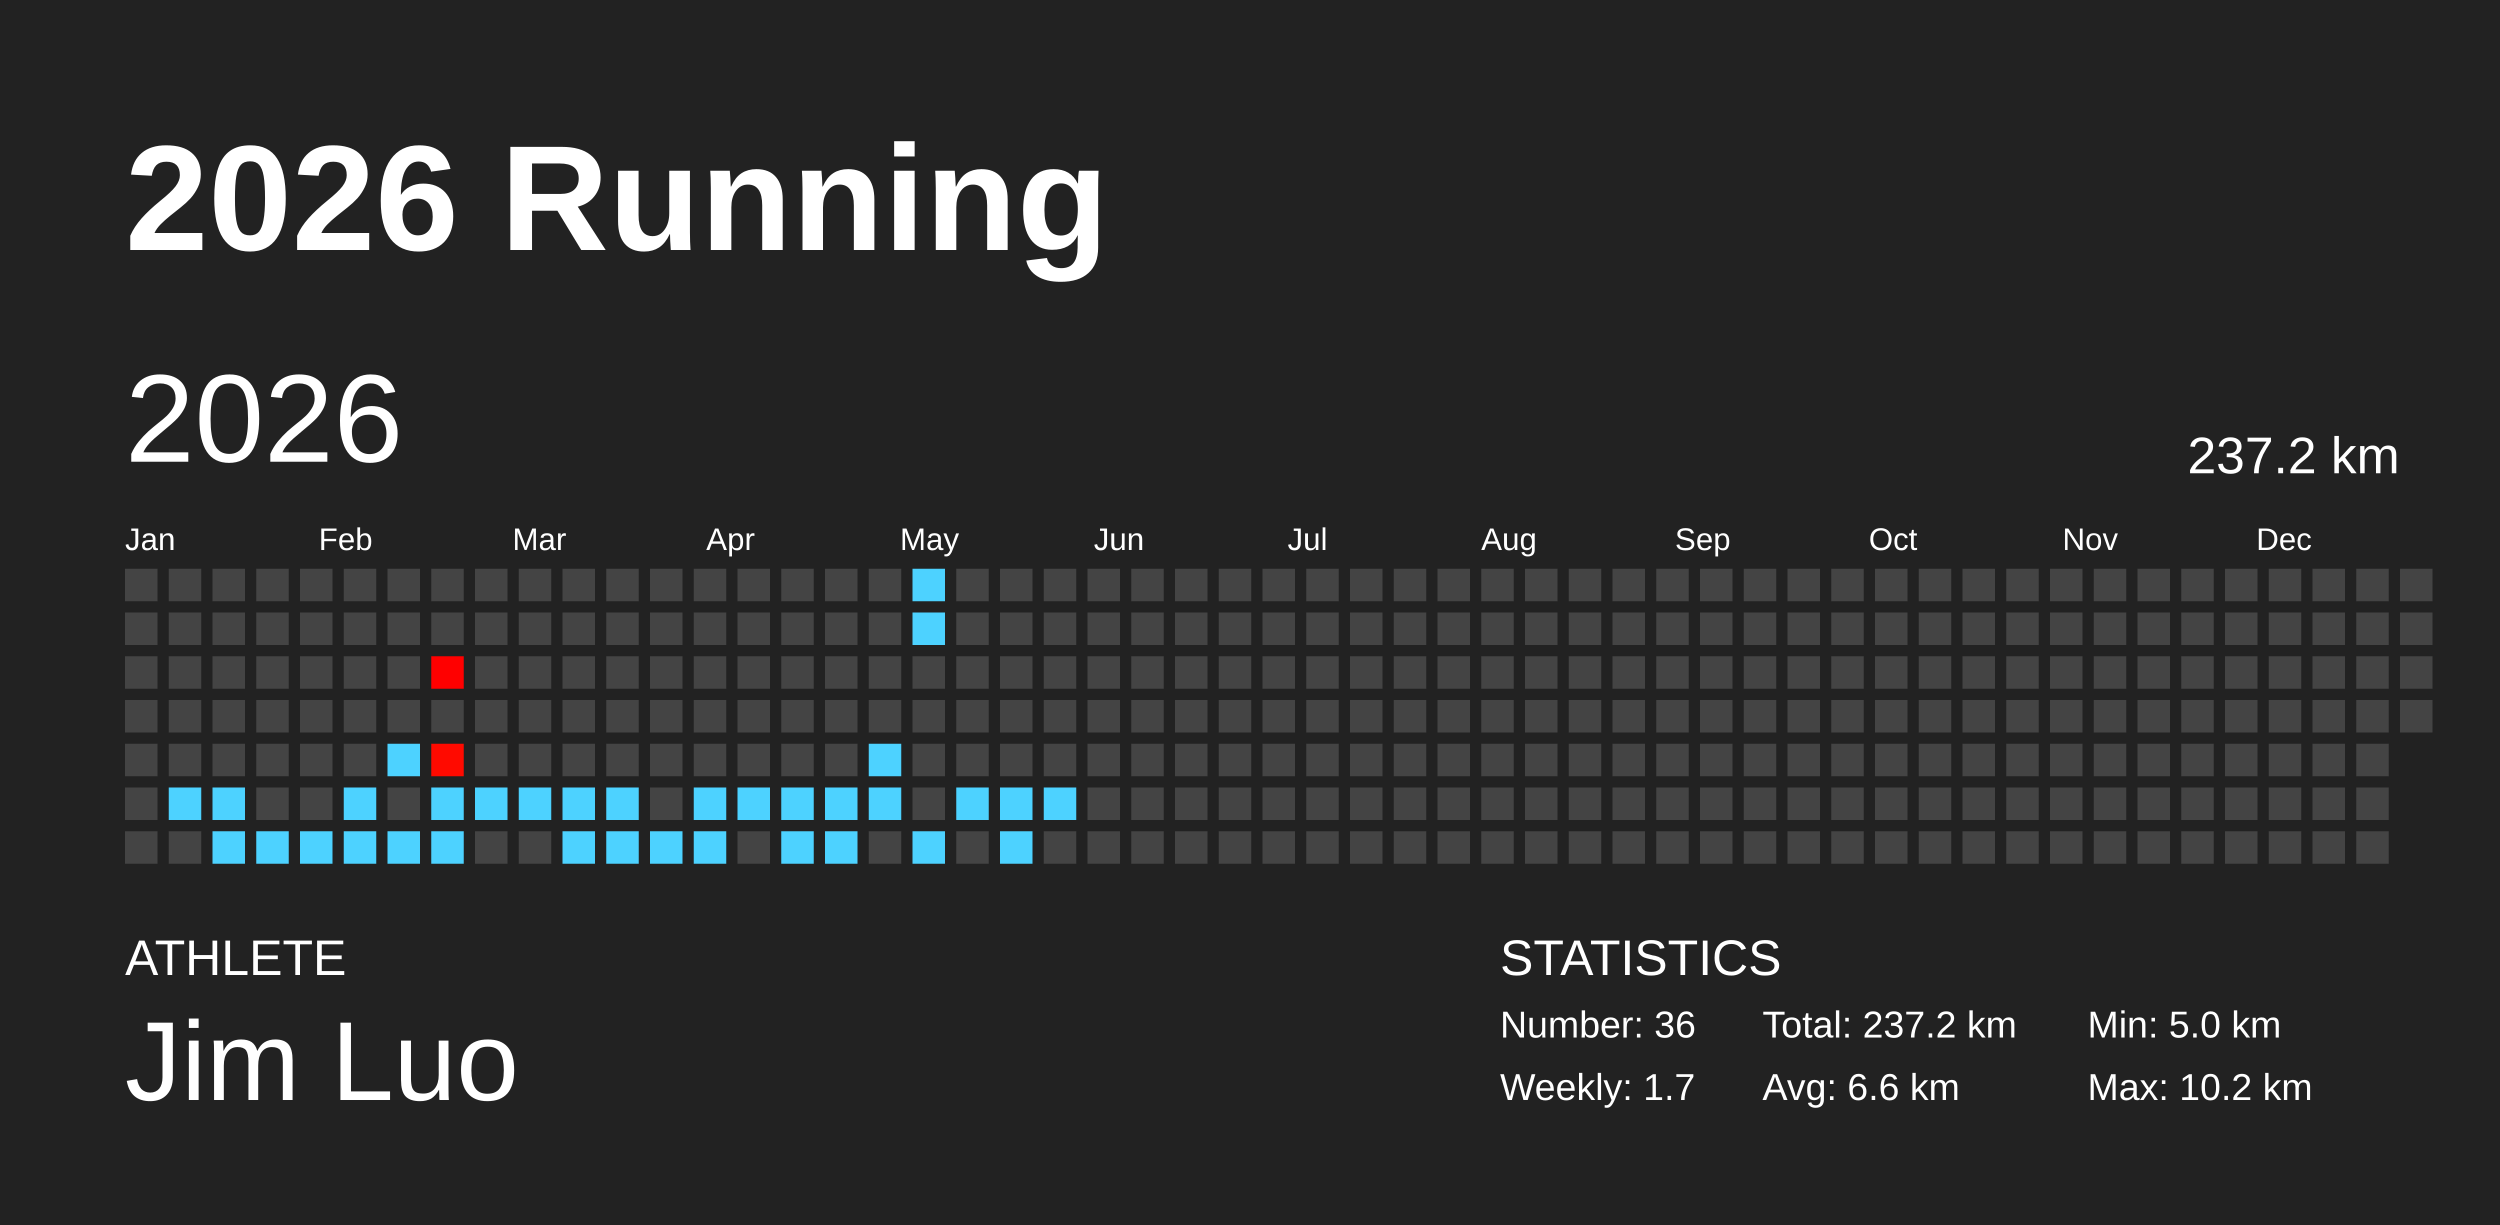
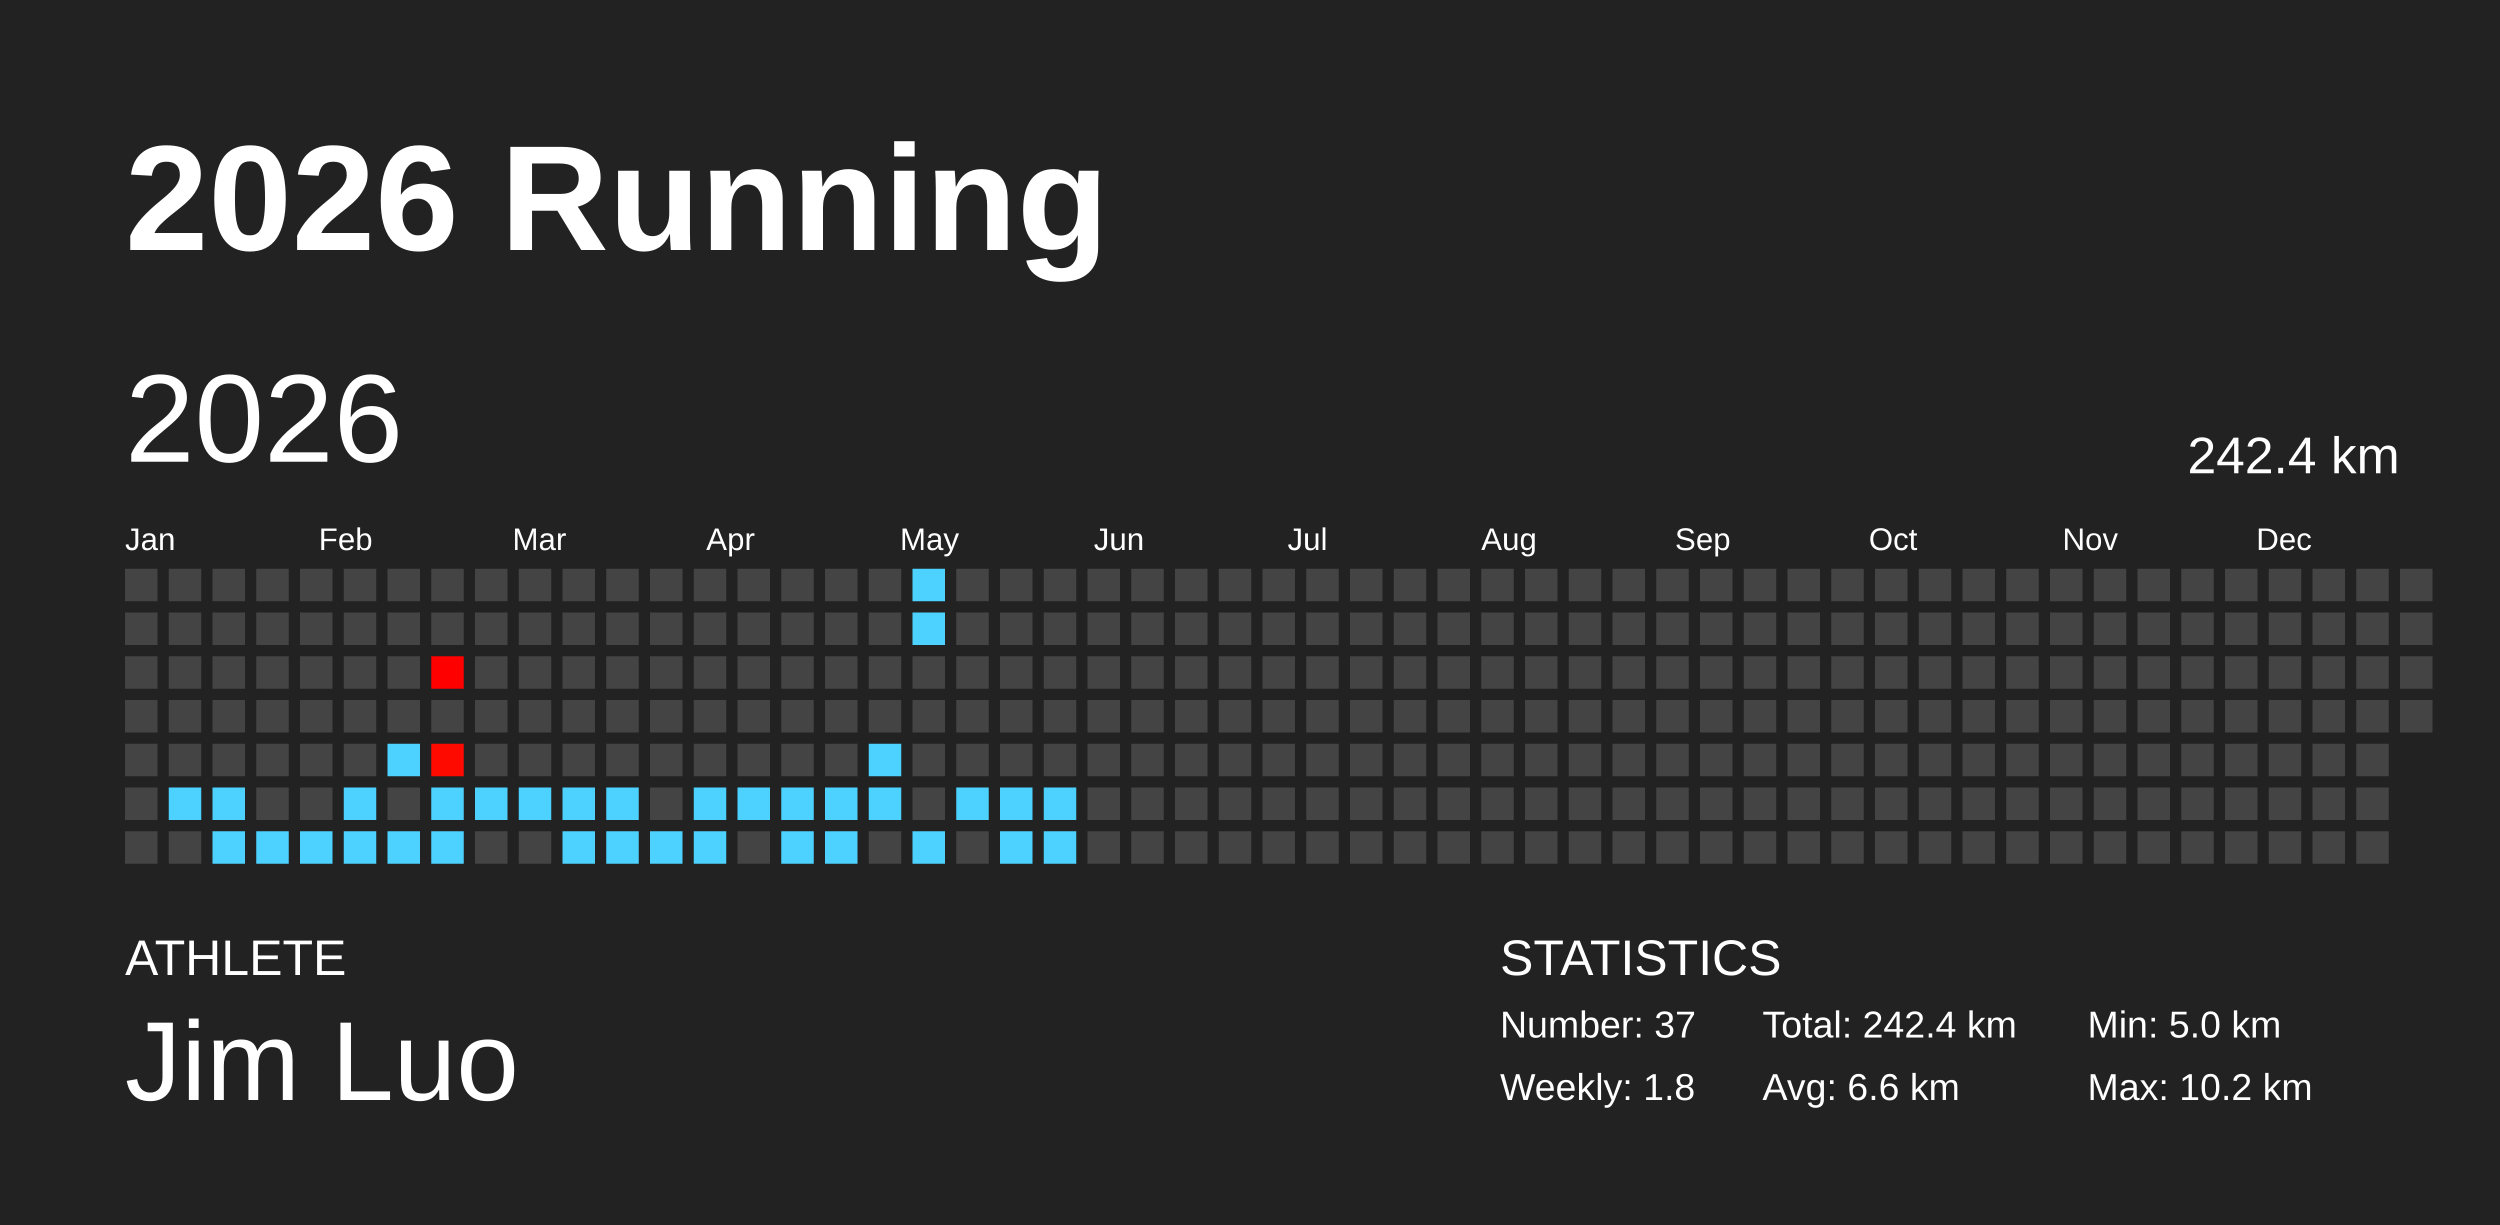
<svg xmlns="http://www.w3.org/2000/svg" baseProfile="full" height="98mm" version="1.1" viewBox="0,0,200,98" width="200mm">
  <defs />
  <rect fill="#222222" height="98" width="200" x="0" y="0" />
  <text fill="#FFFFFF" style="font-size:12px; font-family:Arial; font-weight:bold;" x="10" y="20">2026 Running</text>
  <text fill="#FFFFFF" style="font-size:4px; font-family:Arial" x="10" y="78">ATHLETE</text>
  <text fill="#FFFFFF" style="font-size:9px; font-family:Arial" x="10" y="88">Jim Luo</text>
  <text fill="#FFFFFF" style="font-size:4px; font-family:Arial" x="120" y="78">STATISTICS</text>
-   <text fill="#FFFFFF" style="font-size:3px; font-family:Arial" x="120" y="83">Number: 36</text>
-   <text fill="#FFFFFF" style="font-size:3px; font-family:Arial" x="120" y="88">Weekly: 1.7</text>
-   <text fill="#FFFFFF" style="font-size:3px; font-family:Arial" x="141" y="83">Total: 237.2 km</text>
+   <text fill="#FFFFFF" style="font-size:3px; font-family:Arial" x="120" y="83">Number: 37</text>
+   <text fill="#FFFFFF" style="font-size:3px; font-family:Arial" x="120" y="88">Weekly: 1.8</text>
+   <text fill="#FFFFFF" style="font-size:3px; font-family:Arial" x="141" y="83">Total: 242.4 km</text>
  <text fill="#FFFFFF" style="font-size:3px; font-family:Arial" x="141" y="88">Avg: 6.6 km</text>
  <text fill="#FFFFFF" style="font-size:3px; font-family:Arial" x="167" y="83">Min: 5.0 km</text>
  <text fill="#FFFFFF" style="font-size:3px; font-family:Arial" x="167" y="88">Max: 10.2 km</text>
  <text dominant-baseline="hanging" fill="#FFFFFF" style="font-size:10.0px; font-family:Arial;" x="10" y="30">2026</text>
-   <text dominant-baseline="hanging" fill="#FFFFFF" style="font-size:4.125px; font-family:Arial;" x="175" y="35">237.2 km</text>
+   <text dominant-baseline="hanging" fill="#FFFFFF" style="font-size:4.125px; font-family:Arial;" x="175" y="35">242.4 km</text>
  <text fill="#FFFFFF" style="font-size:2.5px; font-family:Arial" x="10.0" y="44">Jan</text>
  <text fill="#FFFFFF" style="font-size:2.5px; font-family:Arial" x="25.5" y="44">Feb</text>
  <text fill="#FFFFFF" style="font-size:2.5px; font-family:Arial" x="41.0" y="44">Mar</text>
  <text fill="#FFFFFF" style="font-size:2.5px; font-family:Arial" x="56.5" y="44">Apr</text>
  <text fill="#FFFFFF" style="font-size:2.5px; font-family:Arial" x="72.0" y="44">May</text>
  <text fill="#FFFFFF" style="font-size:2.5px; font-family:Arial" x="87.5" y="44">Jun</text>
  <text fill="#FFFFFF" style="font-size:2.5px; font-family:Arial" x="103.0" y="44">Jul</text>
  <text fill="#FFFFFF" style="font-size:2.5px; font-family:Arial" x="118.5" y="44">Aug</text>
  <text fill="#FFFFFF" style="font-size:2.5px; font-family:Arial" x="134.0" y="44">Sep</text>
  <text fill="#FFFFFF" style="font-size:2.5px; font-family:Arial" x="149.5" y="44">Oct</text>
  <text fill="#FFFFFF" style="font-size:2.5px; font-family:Arial" x="165.0" y="44">Nov</text>
  <text fill="#FFFFFF" style="font-size:2.5px; font-family:Arial" x="180.5" y="44">Dec</text>
  <rect fill="#444444" height="2.6" width="2.6" x="10.0" y="45.5" />
  <rect fill="#444444" height="2.6" width="2.6" x="10.0" y="49.0" />
  <rect fill="#444444" height="2.6" width="2.6" x="10.0" y="52.5" />
  <rect fill="#444444" height="2.6" width="2.6" x="10.0" y="56.0" />
  <rect fill="#444444" height="2.6" width="2.6" x="10.0" y="59.5" />
  <rect fill="#444444" height="2.6" width="2.6" x="10.0" y="63.0" />
  <rect fill="#444444" height="2.6" width="2.6" x="10.0" y="66.5" />
  <rect fill="#444444" height="2.6" width="2.6" x="13.5" y="45.5" />
  <rect fill="#444444" height="2.6" width="2.6" x="13.5" y="49.0" />
  <rect fill="#444444" height="2.6" width="2.6" x="13.5" y="52.5" />
  <rect fill="#444444" height="2.6" width="2.6" x="13.5" y="56.0" />
  <rect fill="#444444" height="2.6" width="2.6" x="13.5" y="59.5" />
  <rect fill="#4dd2ff" height="2.6" width="2.6" x="13.5" y="63.0" />
  <rect fill="#444444" height="2.6" width="2.6" x="13.5" y="66.5" />
  <rect fill="#444444" height="2.6" width="2.6" x="17.0" y="45.5" />
  <rect fill="#444444" height="2.6" width="2.6" x="17.0" y="49.0" />
  <rect fill="#444444" height="2.6" width="2.6" x="17.0" y="52.5" />
  <rect fill="#444444" height="2.6" width="2.6" x="17.0" y="56.0" />
  <rect fill="#444444" height="2.6" width="2.6" x="17.0" y="59.5" />
  <rect fill="#4dd2ff" height="2.6" width="2.6" x="17.0" y="63.0" />
  <rect fill="#4dd2ff" height="2.6" width="2.6" x="17.0" y="66.5" />
  <rect fill="#444444" height="2.6" width="2.6" x="20.5" y="45.5" />
  <rect fill="#444444" height="2.6" width="2.6" x="20.5" y="49.0" />
  <rect fill="#444444" height="2.6" width="2.6" x="20.5" y="52.5" />
  <rect fill="#444444" height="2.6" width="2.6" x="20.5" y="56.0" />
  <rect fill="#444444" height="2.6" width="2.6" x="20.5" y="59.5" />
  <rect fill="#444444" height="2.6" width="2.6" x="20.5" y="63.0" />
  <rect fill="#4dd2ff" height="2.6" width="2.6" x="20.5" y="66.5" />
  <rect fill="#444444" height="2.6" width="2.6" x="24.0" y="45.5" />
  <rect fill="#444444" height="2.6" width="2.6" x="24.0" y="49.0" />
  <rect fill="#444444" height="2.6" width="2.6" x="24.0" y="52.5" />
  <rect fill="#444444" height="2.6" width="2.6" x="24.0" y="56.0" />
  <rect fill="#444444" height="2.6" width="2.6" x="24.0" y="59.5" />
  <rect fill="#444444" height="2.6" width="2.6" x="24.0" y="63.0" />
  <rect fill="#4dd2ff" height="2.6" width="2.6" x="24.0" y="66.5" />
  <rect fill="#444444" height="2.6" width="2.6" x="27.5" y="45.5" />
  <rect fill="#444444" height="2.6" width="2.6" x="27.5" y="49.0" />
  <rect fill="#444444" height="2.6" width="2.6" x="27.5" y="52.5" />
  <rect fill="#444444" height="2.6" width="2.6" x="27.5" y="56.0" />
  <rect fill="#444444" height="2.6" width="2.6" x="27.5" y="59.5" />
  <rect fill="#4dd2ff" height="2.6" width="2.6" x="27.5" y="63.0" />
  <rect fill="#4dd2ff" height="2.6" width="2.6" x="27.5" y="66.5" />
  <rect fill="#444444" height="2.6" width="2.6" x="31.0" y="45.5" />
  <rect fill="#444444" height="2.6" width="2.6" x="31.0" y="49.0" />
  <rect fill="#444444" height="2.6" width="2.6" x="31.0" y="52.5" />
  <rect fill="#444444" height="2.6" width="2.6" x="31.0" y="56.0" />
  <rect fill="#4dd2ff" height="2.6" width="2.6" x="31.0" y="59.5" />
  <rect fill="#444444" height="2.6" width="2.6" x="31.0" y="63.0" />
  <rect fill="#4dd2ff" height="2.6" width="2.6" x="31.0" y="66.5" />
  <rect fill="#444444" height="2.6" width="2.6" x="34.5" y="45.5" />
  <rect fill="#444444" height="2.6" width="2.6" x="34.5" y="49.0" />
  <rect fill="#ff0000" height="2.6" width="2.6" x="34.5" y="52.5" />
  <rect fill="#444444" height="2.6" width="2.6" x="34.5" y="56.0" />
  <rect fill="#ff0a00" height="2.6" width="2.6" x="34.5" y="59.5" />
  <rect fill="#4dd2ff" height="2.6" width="2.6" x="34.5" y="63.0" />
  <rect fill="#4dd2ff" height="2.6" width="2.6" x="34.5" y="66.5" />
  <rect fill="#444444" height="2.6" width="2.6" x="38.0" y="45.5" />
  <rect fill="#444444" height="2.6" width="2.6" x="38.0" y="49.0" />
  <rect fill="#444444" height="2.6" width="2.6" x="38.0" y="52.5" />
  <rect fill="#444444" height="2.6" width="2.6" x="38.0" y="56.0" />
  <rect fill="#444444" height="2.6" width="2.6" x="38.0" y="59.5" />
  <rect fill="#4dd2ff" height="2.6" width="2.6" x="38.0" y="63.0" />
  <rect fill="#444444" height="2.6" width="2.6" x="38.0" y="66.5" />
  <rect fill="#444444" height="2.6" width="2.6" x="41.5" y="45.5" />
  <rect fill="#444444" height="2.6" width="2.6" x="41.5" y="49.0" />
  <rect fill="#444444" height="2.6" width="2.6" x="41.5" y="52.5" />
  <rect fill="#444444" height="2.6" width="2.6" x="41.5" y="56.0" />
  <rect fill="#444444" height="2.6" width="2.6" x="41.5" y="59.5" />
  <rect fill="#4dd2ff" height="2.6" width="2.6" x="41.5" y="63.0" />
  <rect fill="#444444" height="2.6" width="2.6" x="41.5" y="66.5" />
  <rect fill="#444444" height="2.6" width="2.6" x="45.0" y="45.5" />
  <rect fill="#444444" height="2.6" width="2.6" x="45.0" y="49.0" />
  <rect fill="#444444" height="2.6" width="2.6" x="45.0" y="52.5" />
  <rect fill="#444444" height="2.6" width="2.6" x="45.0" y="56.0" />
  <rect fill="#444444" height="2.6" width="2.6" x="45.0" y="59.5" />
  <rect fill="#4dd2ff" height="2.6" width="2.6" x="45.0" y="63.0" />
  <rect fill="#4dd2ff" height="2.6" width="2.6" x="45.0" y="66.5" />
  <rect fill="#444444" height="2.6" width="2.6" x="48.5" y="45.5" />
  <rect fill="#444444" height="2.6" width="2.6" x="48.5" y="49.0" />
  <rect fill="#444444" height="2.6" width="2.6" x="48.5" y="52.5" />
  <rect fill="#444444" height="2.6" width="2.6" x="48.5" y="56.0" />
  <rect fill="#444444" height="2.6" width="2.6" x="48.5" y="59.5" />
  <rect fill="#4dd2ff" height="2.6" width="2.6" x="48.5" y="63.0" />
  <rect fill="#4dd2ff" height="2.6" width="2.6" x="48.5" y="66.5" />
  <rect fill="#444444" height="2.6" width="2.6" x="52.0" y="45.5" />
  <rect fill="#444444" height="2.6" width="2.6" x="52.0" y="49.0" />
  <rect fill="#444444" height="2.6" width="2.6" x="52.0" y="52.5" />
  <rect fill="#444444" height="2.6" width="2.6" x="52.0" y="56.0" />
  <rect fill="#444444" height="2.6" width="2.6" x="52.0" y="59.5" />
  <rect fill="#444444" height="2.6" width="2.6" x="52.0" y="63.0" />
  <rect fill="#4dd2ff" height="2.6" width="2.6" x="52.0" y="66.5" />
  <rect fill="#444444" height="2.6" width="2.6" x="55.5" y="45.5" />
  <rect fill="#444444" height="2.6" width="2.6" x="55.5" y="49.0" />
  <rect fill="#444444" height="2.6" width="2.6" x="55.5" y="52.5" />
  <rect fill="#444444" height="2.6" width="2.6" x="55.5" y="56.0" />
  <rect fill="#444444" height="2.6" width="2.6" x="55.5" y="59.5" />
  <rect fill="#4dd2ff" height="2.6" width="2.6" x="55.5" y="63.0" />
  <rect fill="#4dd2ff" height="2.6" width="2.6" x="55.5" y="66.5" />
  <rect fill="#444444" height="2.6" width="2.6" x="59.0" y="45.5" />
  <rect fill="#444444" height="2.6" width="2.6" x="59.0" y="49.0" />
  <rect fill="#444444" height="2.6" width="2.6" x="59.0" y="52.5" />
  <rect fill="#444444" height="2.6" width="2.6" x="59.0" y="56.0" />
  <rect fill="#444444" height="2.6" width="2.6" x="59.0" y="59.5" />
  <rect fill="#4dd2ff" height="2.6" width="2.6" x="59.0" y="63.0" />
  <rect fill="#444444" height="2.6" width="2.6" x="59.0" y="66.5" />
  <rect fill="#444444" height="2.6" width="2.6" x="62.5" y="45.5" />
  <rect fill="#444444" height="2.6" width="2.6" x="62.5" y="49.0" />
  <rect fill="#444444" height="2.6" width="2.6" x="62.5" y="52.5" />
  <rect fill="#444444" height="2.6" width="2.6" x="62.5" y="56.0" />
  <rect fill="#444444" height="2.6" width="2.6" x="62.5" y="59.5" />
  <rect fill="#4dd2ff" height="2.6" width="2.6" x="62.5" y="63.0" />
  <rect fill="#4dd2ff" height="2.6" width="2.6" x="62.5" y="66.5" />
  <rect fill="#444444" height="2.6" width="2.6" x="66.0" y="45.5" />
  <rect fill="#444444" height="2.6" width="2.6" x="66.0" y="49.0" />
  <rect fill="#444444" height="2.6" width="2.6" x="66.0" y="52.5" />
  <rect fill="#444444" height="2.6" width="2.6" x="66.0" y="56.0" />
  <rect fill="#444444" height="2.6" width="2.6" x="66.0" y="59.5" />
  <rect fill="#4dd2ff" height="2.6" width="2.6" x="66.0" y="63.0" />
  <rect fill="#4dd2ff" height="2.6" width="2.6" x="66.0" y="66.5" />
  <rect fill="#444444" height="2.6" width="2.6" x="69.5" y="45.5" />
  <rect fill="#444444" height="2.6" width="2.6" x="69.5" y="49.0" />
  <rect fill="#444444" height="2.6" width="2.6" x="69.5" y="52.5" />
  <rect fill="#444444" height="2.6" width="2.6" x="69.5" y="56.0" />
  <rect fill="#4dd2ff" height="2.6" width="2.6" x="69.5" y="59.5" />
  <rect fill="#4dd2ff" height="2.6" width="2.6" x="69.5" y="63.0" />
  <rect fill="#444444" height="2.6" width="2.6" x="69.5" y="66.5" />
  <rect fill="#4dd2ff" height="2.6" width="2.6" x="73.0" y="45.5" />
  <rect fill="#4dd2ff" height="2.6" width="2.6" x="73.0" y="49.0" />
  <rect fill="#444444" height="2.6" width="2.6" x="73.0" y="52.5" />
  <rect fill="#444444" height="2.6" width="2.6" x="73.0" y="56.0" />
  <rect fill="#444444" height="2.6" width="2.6" x="73.0" y="59.5" />
  <rect fill="#444444" height="2.6" width="2.6" x="73.0" y="63.0" />
  <rect fill="#4dd2ff" height="2.6" width="2.6" x="73.0" y="66.5" />
  <rect fill="#444444" height="2.6" width="2.6" x="76.5" y="45.5" />
  <rect fill="#444444" height="2.6" width="2.6" x="76.5" y="49.0" />
  <rect fill="#444444" height="2.6" width="2.6" x="76.5" y="52.5" />
  <rect fill="#444444" height="2.6" width="2.6" x="76.5" y="56.0" />
  <rect fill="#444444" height="2.6" width="2.6" x="76.5" y="59.5" />
  <rect fill="#4dd2ff" height="2.6" width="2.6" x="76.5" y="63.0" />
  <rect fill="#444444" height="2.6" width="2.6" x="76.5" y="66.5" />
  <rect fill="#444444" height="2.6" width="2.6" x="80.0" y="45.5" />
  <rect fill="#444444" height="2.6" width="2.6" x="80.0" y="49.0" />
  <rect fill="#444444" height="2.6" width="2.6" x="80.0" y="52.5" />
  <rect fill="#444444" height="2.6" width="2.6" x="80.0" y="56.0" />
  <rect fill="#444444" height="2.6" width="2.6" x="80.0" y="59.5" />
  <rect fill="#4dd2ff" height="2.6" width="2.6" x="80.0" y="63.0" />
  <rect fill="#4dd2ff" height="2.6" width="2.6" x="80.0" y="66.5" />
  <rect fill="#444444" height="2.6" width="2.6" x="83.5" y="45.5" />
  <rect fill="#444444" height="2.6" width="2.6" x="83.5" y="49.0" />
  <rect fill="#444444" height="2.6" width="2.6" x="83.5" y="52.5" />
  <rect fill="#444444" height="2.6" width="2.6" x="83.5" y="56.0" />
  <rect fill="#444444" height="2.6" width="2.6" x="83.5" y="59.5" />
  <rect fill="#4dd2ff" height="2.6" width="2.6" x="83.5" y="63.0" />
-   <rect fill="#444444" height="2.6" width="2.6" x="83.5" y="66.5" />
+   <rect fill="#4dd2ff" height="2.6" width="2.6" x="83.5" y="66.5" />
  <rect fill="#444444" height="2.6" width="2.6" x="87.0" y="45.5" />
  <rect fill="#444444" height="2.6" width="2.6" x="87.0" y="49.0" />
  <rect fill="#444444" height="2.6" width="2.6" x="87.0" y="52.5" />
  <rect fill="#444444" height="2.6" width="2.6" x="87.0" y="56.0" />
  <rect fill="#444444" height="2.6" width="2.6" x="87.0" y="59.5" />
  <rect fill="#444444" height="2.6" width="2.6" x="87.0" y="63.0" />
  <rect fill="#444444" height="2.6" width="2.6" x="87.0" y="66.5" />
  <rect fill="#444444" height="2.6" width="2.6" x="90.5" y="45.5" />
  <rect fill="#444444" height="2.6" width="2.6" x="90.5" y="49.0" />
  <rect fill="#444444" height="2.6" width="2.6" x="90.5" y="52.5" />
  <rect fill="#444444" height="2.6" width="2.6" x="90.5" y="56.0" />
  <rect fill="#444444" height="2.6" width="2.6" x="90.5" y="59.5" />
  <rect fill="#444444" height="2.6" width="2.6" x="90.5" y="63.0" />
  <rect fill="#444444" height="2.6" width="2.6" x="90.5" y="66.5" />
  <rect fill="#444444" height="2.6" width="2.6" x="94.0" y="45.5" />
  <rect fill="#444444" height="2.6" width="2.6" x="94.0" y="49.0" />
  <rect fill="#444444" height="2.6" width="2.6" x="94.0" y="52.5" />
  <rect fill="#444444" height="2.6" width="2.6" x="94.0" y="56.0" />
  <rect fill="#444444" height="2.6" width="2.6" x="94.0" y="59.5" />
  <rect fill="#444444" height="2.6" width="2.6" x="94.0" y="63.0" />
  <rect fill="#444444" height="2.6" width="2.6" x="94.0" y="66.5" />
  <rect fill="#444444" height="2.6" width="2.6" x="97.5" y="45.5" />
  <rect fill="#444444" height="2.6" width="2.6" x="97.5" y="49.0" />
  <rect fill="#444444" height="2.6" width="2.6" x="97.5" y="52.5" />
  <rect fill="#444444" height="2.6" width="2.6" x="97.5" y="56.0" />
  <rect fill="#444444" height="2.6" width="2.6" x="97.5" y="59.5" />
  <rect fill="#444444" height="2.6" width="2.6" x="97.5" y="63.0" />
  <rect fill="#444444" height="2.6" width="2.6" x="97.5" y="66.5" />
  <rect fill="#444444" height="2.6" width="2.6" x="101.0" y="45.5" />
  <rect fill="#444444" height="2.6" width="2.6" x="101.0" y="49.0" />
  <rect fill="#444444" height="2.6" width="2.6" x="101.0" y="52.5" />
  <rect fill="#444444" height="2.6" width="2.6" x="101.0" y="56.0" />
  <rect fill="#444444" height="2.6" width="2.6" x="101.0" y="59.5" />
  <rect fill="#444444" height="2.6" width="2.6" x="101.0" y="63.0" />
  <rect fill="#444444" height="2.6" width="2.6" x="101.0" y="66.5" />
  <rect fill="#444444" height="2.6" width="2.6" x="104.5" y="45.5" />
  <rect fill="#444444" height="2.6" width="2.6" x="104.5" y="49.0" />
  <rect fill="#444444" height="2.6" width="2.6" x="104.5" y="52.5" />
  <rect fill="#444444" height="2.6" width="2.6" x="104.5" y="56.0" />
  <rect fill="#444444" height="2.6" width="2.6" x="104.5" y="59.5" />
  <rect fill="#444444" height="2.6" width="2.6" x="104.5" y="63.0" />
  <rect fill="#444444" height="2.6" width="2.6" x="104.5" y="66.5" />
  <rect fill="#444444" height="2.6" width="2.6" x="108.0" y="45.5" />
  <rect fill="#444444" height="2.6" width="2.6" x="108.0" y="49.0" />
  <rect fill="#444444" height="2.6" width="2.6" x="108.0" y="52.5" />
  <rect fill="#444444" height="2.6" width="2.6" x="108.0" y="56.0" />
  <rect fill="#444444" height="2.6" width="2.6" x="108.0" y="59.5" />
  <rect fill="#444444" height="2.6" width="2.6" x="108.0" y="63.0" />
  <rect fill="#444444" height="2.6" width="2.6" x="108.0" y="66.5" />
  <rect fill="#444444" height="2.6" width="2.6" x="111.5" y="45.5" />
  <rect fill="#444444" height="2.6" width="2.6" x="111.5" y="49.0" />
  <rect fill="#444444" height="2.6" width="2.6" x="111.5" y="52.5" />
  <rect fill="#444444" height="2.6" width="2.6" x="111.5" y="56.0" />
  <rect fill="#444444" height="2.6" width="2.6" x="111.5" y="59.5" />
  <rect fill="#444444" height="2.6" width="2.6" x="111.5" y="63.0" />
  <rect fill="#444444" height="2.6" width="2.6" x="111.5" y="66.5" />
  <rect fill="#444444" height="2.6" width="2.6" x="115.0" y="45.5" />
  <rect fill="#444444" height="2.6" width="2.6" x="115.0" y="49.0" />
  <rect fill="#444444" height="2.6" width="2.6" x="115.0" y="52.5" />
  <rect fill="#444444" height="2.6" width="2.6" x="115.0" y="56.0" />
  <rect fill="#444444" height="2.6" width="2.6" x="115.0" y="59.5" />
  <rect fill="#444444" height="2.6" width="2.6" x="115.0" y="63.0" />
  <rect fill="#444444" height="2.6" width="2.6" x="115.0" y="66.5" />
  <rect fill="#444444" height="2.6" width="2.6" x="118.5" y="45.5" />
  <rect fill="#444444" height="2.6" width="2.6" x="118.5" y="49.0" />
  <rect fill="#444444" height="2.6" width="2.6" x="118.5" y="52.5" />
  <rect fill="#444444" height="2.6" width="2.6" x="118.5" y="56.0" />
  <rect fill="#444444" height="2.6" width="2.6" x="118.5" y="59.5" />
  <rect fill="#444444" height="2.6" width="2.6" x="118.5" y="63.0" />
  <rect fill="#444444" height="2.6" width="2.6" x="118.5" y="66.5" />
  <rect fill="#444444" height="2.6" width="2.6" x="122.0" y="45.5" />
  <rect fill="#444444" height="2.6" width="2.6" x="122.0" y="49.0" />
  <rect fill="#444444" height="2.6" width="2.6" x="122.0" y="52.5" />
  <rect fill="#444444" height="2.6" width="2.6" x="122.0" y="56.0" />
  <rect fill="#444444" height="2.6" width="2.6" x="122.0" y="59.5" />
  <rect fill="#444444" height="2.6" width="2.6" x="122.0" y="63.0" />
  <rect fill="#444444" height="2.6" width="2.6" x="122.0" y="66.5" />
  <rect fill="#444444" height="2.6" width="2.6" x="125.5" y="45.5" />
  <rect fill="#444444" height="2.6" width="2.6" x="125.5" y="49.0" />
  <rect fill="#444444" height="2.6" width="2.6" x="125.5" y="52.5" />
  <rect fill="#444444" height="2.6" width="2.6" x="125.5" y="56.0" />
  <rect fill="#444444" height="2.6" width="2.6" x="125.5" y="59.5" />
  <rect fill="#444444" height="2.6" width="2.6" x="125.5" y="63.0" />
  <rect fill="#444444" height="2.6" width="2.6" x="125.5" y="66.5" />
  <rect fill="#444444" height="2.6" width="2.6" x="129.0" y="45.5" />
  <rect fill="#444444" height="2.6" width="2.6" x="129.0" y="49.0" />
  <rect fill="#444444" height="2.6" width="2.6" x="129.0" y="52.5" />
  <rect fill="#444444" height="2.6" width="2.6" x="129.0" y="56.0" />
  <rect fill="#444444" height="2.6" width="2.6" x="129.0" y="59.5" />
  <rect fill="#444444" height="2.6" width="2.6" x="129.0" y="63.0" />
  <rect fill="#444444" height="2.6" width="2.6" x="129.0" y="66.5" />
  <rect fill="#444444" height="2.6" width="2.6" x="132.5" y="45.5" />
  <rect fill="#444444" height="2.6" width="2.6" x="132.5" y="49.0" />
  <rect fill="#444444" height="2.6" width="2.6" x="132.5" y="52.5" />
  <rect fill="#444444" height="2.6" width="2.6" x="132.5" y="56.0" />
  <rect fill="#444444" height="2.6" width="2.6" x="132.5" y="59.5" />
  <rect fill="#444444" height="2.6" width="2.6" x="132.5" y="63.0" />
  <rect fill="#444444" height="2.6" width="2.6" x="132.5" y="66.5" />
  <rect fill="#444444" height="2.6" width="2.6" x="136.0" y="45.5" />
  <rect fill="#444444" height="2.6" width="2.6" x="136.0" y="49.0" />
  <rect fill="#444444" height="2.6" width="2.6" x="136.0" y="52.5" />
  <rect fill="#444444" height="2.6" width="2.6" x="136.0" y="56.0" />
  <rect fill="#444444" height="2.6" width="2.6" x="136.0" y="59.5" />
  <rect fill="#444444" height="2.6" width="2.6" x="136.0" y="63.0" />
  <rect fill="#444444" height="2.6" width="2.6" x="136.0" y="66.5" />
  <rect fill="#444444" height="2.6" width="2.6" x="139.5" y="45.5" />
  <rect fill="#444444" height="2.6" width="2.6" x="139.5" y="49.0" />
  <rect fill="#444444" height="2.6" width="2.6" x="139.5" y="52.5" />
  <rect fill="#444444" height="2.6" width="2.6" x="139.5" y="56.0" />
  <rect fill="#444444" height="2.6" width="2.6" x="139.5" y="59.5" />
  <rect fill="#444444" height="2.6" width="2.6" x="139.5" y="63.0" />
  <rect fill="#444444" height="2.6" width="2.6" x="139.5" y="66.5" />
  <rect fill="#444444" height="2.6" width="2.6" x="143.0" y="45.5" />
  <rect fill="#444444" height="2.6" width="2.6" x="143.0" y="49.0" />
  <rect fill="#444444" height="2.6" width="2.6" x="143.0" y="52.5" />
  <rect fill="#444444" height="2.6" width="2.6" x="143.0" y="56.0" />
  <rect fill="#444444" height="2.6" width="2.6" x="143.0" y="59.5" />
  <rect fill="#444444" height="2.6" width="2.6" x="143.0" y="63.0" />
  <rect fill="#444444" height="2.6" width="2.6" x="143.0" y="66.5" />
  <rect fill="#444444" height="2.6" width="2.6" x="146.5" y="45.5" />
  <rect fill="#444444" height="2.6" width="2.6" x="146.5" y="49.0" />
  <rect fill="#444444" height="2.6" width="2.6" x="146.5" y="52.5" />
  <rect fill="#444444" height="2.6" width="2.6" x="146.5" y="56.0" />
  <rect fill="#444444" height="2.6" width="2.6" x="146.5" y="59.5" />
  <rect fill="#444444" height="2.6" width="2.6" x="146.5" y="63.0" />
  <rect fill="#444444" height="2.6" width="2.6" x="146.5" y="66.5" />
  <rect fill="#444444" height="2.6" width="2.6" x="150.0" y="45.5" />
  <rect fill="#444444" height="2.6" width="2.6" x="150.0" y="49.0" />
  <rect fill="#444444" height="2.6" width="2.6" x="150.0" y="52.5" />
  <rect fill="#444444" height="2.6" width="2.6" x="150.0" y="56.0" />
  <rect fill="#444444" height="2.6" width="2.6" x="150.0" y="59.5" />
  <rect fill="#444444" height="2.6" width="2.6" x="150.0" y="63.0" />
  <rect fill="#444444" height="2.6" width="2.6" x="150.0" y="66.5" />
  <rect fill="#444444" height="2.6" width="2.6" x="153.5" y="45.5" />
  <rect fill="#444444" height="2.6" width="2.6" x="153.5" y="49.0" />
  <rect fill="#444444" height="2.6" width="2.6" x="153.5" y="52.5" />
  <rect fill="#444444" height="2.6" width="2.6" x="153.5" y="56.0" />
  <rect fill="#444444" height="2.6" width="2.6" x="153.5" y="59.5" />
  <rect fill="#444444" height="2.6" width="2.6" x="153.5" y="63.0" />
  <rect fill="#444444" height="2.6" width="2.6" x="153.5" y="66.5" />
  <rect fill="#444444" height="2.6" width="2.6" x="157.0" y="45.5" />
  <rect fill="#444444" height="2.6" width="2.6" x="157.0" y="49.0" />
  <rect fill="#444444" height="2.6" width="2.6" x="157.0" y="52.5" />
  <rect fill="#444444" height="2.6" width="2.6" x="157.0" y="56.0" />
  <rect fill="#444444" height="2.6" width="2.6" x="157.0" y="59.5" />
  <rect fill="#444444" height="2.6" width="2.6" x="157.0" y="63.0" />
  <rect fill="#444444" height="2.6" width="2.6" x="157.0" y="66.5" />
  <rect fill="#444444" height="2.6" width="2.6" x="160.5" y="45.5" />
  <rect fill="#444444" height="2.6" width="2.6" x="160.5" y="49.0" />
  <rect fill="#444444" height="2.6" width="2.6" x="160.5" y="52.5" />
  <rect fill="#444444" height="2.6" width="2.6" x="160.5" y="56.0" />
  <rect fill="#444444" height="2.6" width="2.6" x="160.5" y="59.5" />
  <rect fill="#444444" height="2.6" width="2.6" x="160.5" y="63.0" />
  <rect fill="#444444" height="2.6" width="2.6" x="160.5" y="66.5" />
  <rect fill="#444444" height="2.6" width="2.6" x="164.0" y="45.5" />
  <rect fill="#444444" height="2.6" width="2.6" x="164.0" y="49.0" />
  <rect fill="#444444" height="2.6" width="2.6" x="164.0" y="52.5" />
  <rect fill="#444444" height="2.6" width="2.6" x="164.0" y="56.0" />
  <rect fill="#444444" height="2.6" width="2.6" x="164.0" y="59.5" />
  <rect fill="#444444" height="2.6" width="2.6" x="164.0" y="63.0" />
  <rect fill="#444444" height="2.6" width="2.6" x="164.0" y="66.5" />
  <rect fill="#444444" height="2.6" width="2.6" x="167.5" y="45.5" />
  <rect fill="#444444" height="2.6" width="2.6" x="167.5" y="49.0" />
  <rect fill="#444444" height="2.6" width="2.6" x="167.5" y="52.5" />
  <rect fill="#444444" height="2.6" width="2.6" x="167.5" y="56.0" />
  <rect fill="#444444" height="2.6" width="2.6" x="167.5" y="59.5" />
  <rect fill="#444444" height="2.6" width="2.6" x="167.5" y="63.0" />
  <rect fill="#444444" height="2.6" width="2.6" x="167.5" y="66.5" />
  <rect fill="#444444" height="2.6" width="2.6" x="171.0" y="45.5" />
  <rect fill="#444444" height="2.6" width="2.6" x="171.0" y="49.0" />
  <rect fill="#444444" height="2.6" width="2.6" x="171.0" y="52.5" />
  <rect fill="#444444" height="2.6" width="2.6" x="171.0" y="56.0" />
  <rect fill="#444444" height="2.6" width="2.6" x="171.0" y="59.5" />
  <rect fill="#444444" height="2.6" width="2.6" x="171.0" y="63.0" />
  <rect fill="#444444" height="2.6" width="2.6" x="171.0" y="66.5" />
  <rect fill="#444444" height="2.6" width="2.6" x="174.5" y="45.5" />
  <rect fill="#444444" height="2.6" width="2.6" x="174.5" y="49.0" />
  <rect fill="#444444" height="2.6" width="2.6" x="174.5" y="52.5" />
  <rect fill="#444444" height="2.6" width="2.6" x="174.5" y="56.0" />
  <rect fill="#444444" height="2.6" width="2.6" x="174.5" y="59.5" />
  <rect fill="#444444" height="2.6" width="2.6" x="174.5" y="63.0" />
  <rect fill="#444444" height="2.6" width="2.6" x="174.5" y="66.5" />
  <rect fill="#444444" height="2.6" width="2.6" x="178.0" y="45.5" />
  <rect fill="#444444" height="2.6" width="2.6" x="178.0" y="49.0" />
  <rect fill="#444444" height="2.6" width="2.6" x="178.0" y="52.5" />
  <rect fill="#444444" height="2.6" width="2.6" x="178.0" y="56.0" />
  <rect fill="#444444" height="2.6" width="2.6" x="178.0" y="59.5" />
  <rect fill="#444444" height="2.6" width="2.6" x="178.0" y="63.0" />
  <rect fill="#444444" height="2.6" width="2.6" x="178.0" y="66.5" />
  <rect fill="#444444" height="2.6" width="2.6" x="181.5" y="45.5" />
  <rect fill="#444444" height="2.6" width="2.6" x="181.5" y="49.0" />
  <rect fill="#444444" height="2.6" width="2.6" x="181.5" y="52.5" />
  <rect fill="#444444" height="2.6" width="2.6" x="181.5" y="56.0" />
  <rect fill="#444444" height="2.6" width="2.6" x="181.5" y="59.5" />
  <rect fill="#444444" height="2.6" width="2.6" x="181.5" y="63.0" />
  <rect fill="#444444" height="2.6" width="2.6" x="181.5" y="66.5" />
  <rect fill="#444444" height="2.6" width="2.6" x="185.0" y="45.5" />
  <rect fill="#444444" height="2.6" width="2.6" x="185.0" y="49.0" />
  <rect fill="#444444" height="2.6" width="2.6" x="185.0" y="52.5" />
  <rect fill="#444444" height="2.6" width="2.6" x="185.0" y="56.0" />
  <rect fill="#444444" height="2.6" width="2.6" x="185.0" y="59.5" />
  <rect fill="#444444" height="2.6" width="2.6" x="185.0" y="63.0" />
  <rect fill="#444444" height="2.6" width="2.6" x="185.0" y="66.5" />
  <rect fill="#444444" height="2.6" width="2.6" x="188.5" y="45.5" />
  <rect fill="#444444" height="2.6" width="2.6" x="188.5" y="49.0" />
  <rect fill="#444444" height="2.6" width="2.6" x="188.5" y="52.5" />
  <rect fill="#444444" height="2.6" width="2.6" x="188.5" y="56.0" />
  <rect fill="#444444" height="2.6" width="2.6" x="188.5" y="59.5" />
  <rect fill="#444444" height="2.6" width="2.6" x="188.5" y="63.0" />
  <rect fill="#444444" height="2.6" width="2.6" x="188.5" y="66.5" />
  <rect fill="#444444" height="2.6" width="2.6" x="192.0" y="45.5" />
  <rect fill="#444444" height="2.6" width="2.6" x="192.0" y="49.0" />
  <rect fill="#444444" height="2.6" width="2.6" x="192.0" y="52.5" />
  <rect fill="#444444" height="2.6" width="2.6" x="192.0" y="56.0" />
</svg>
